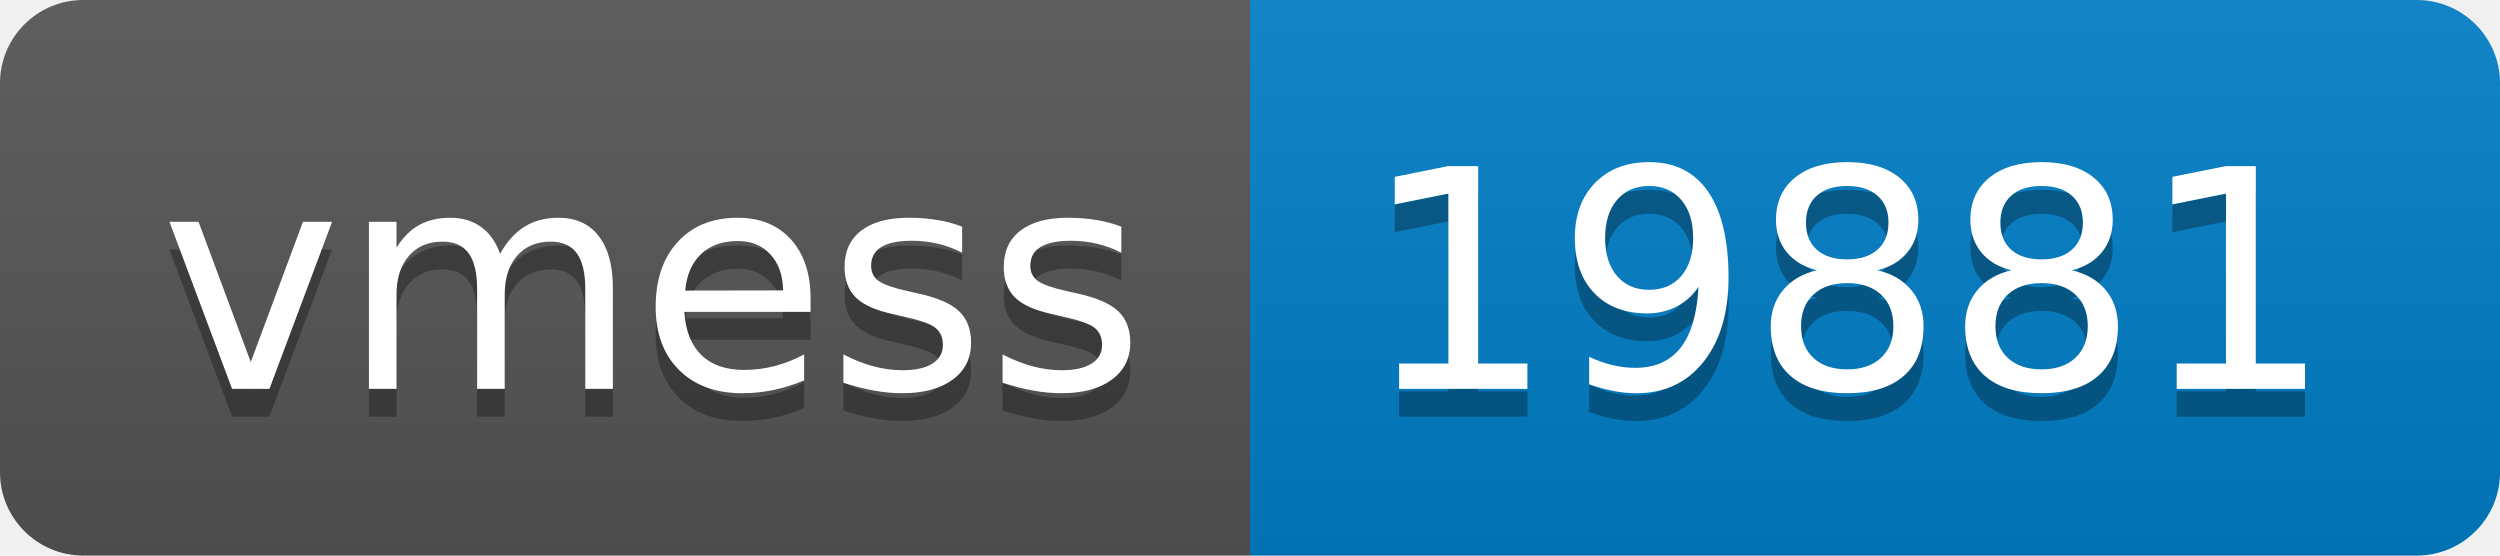
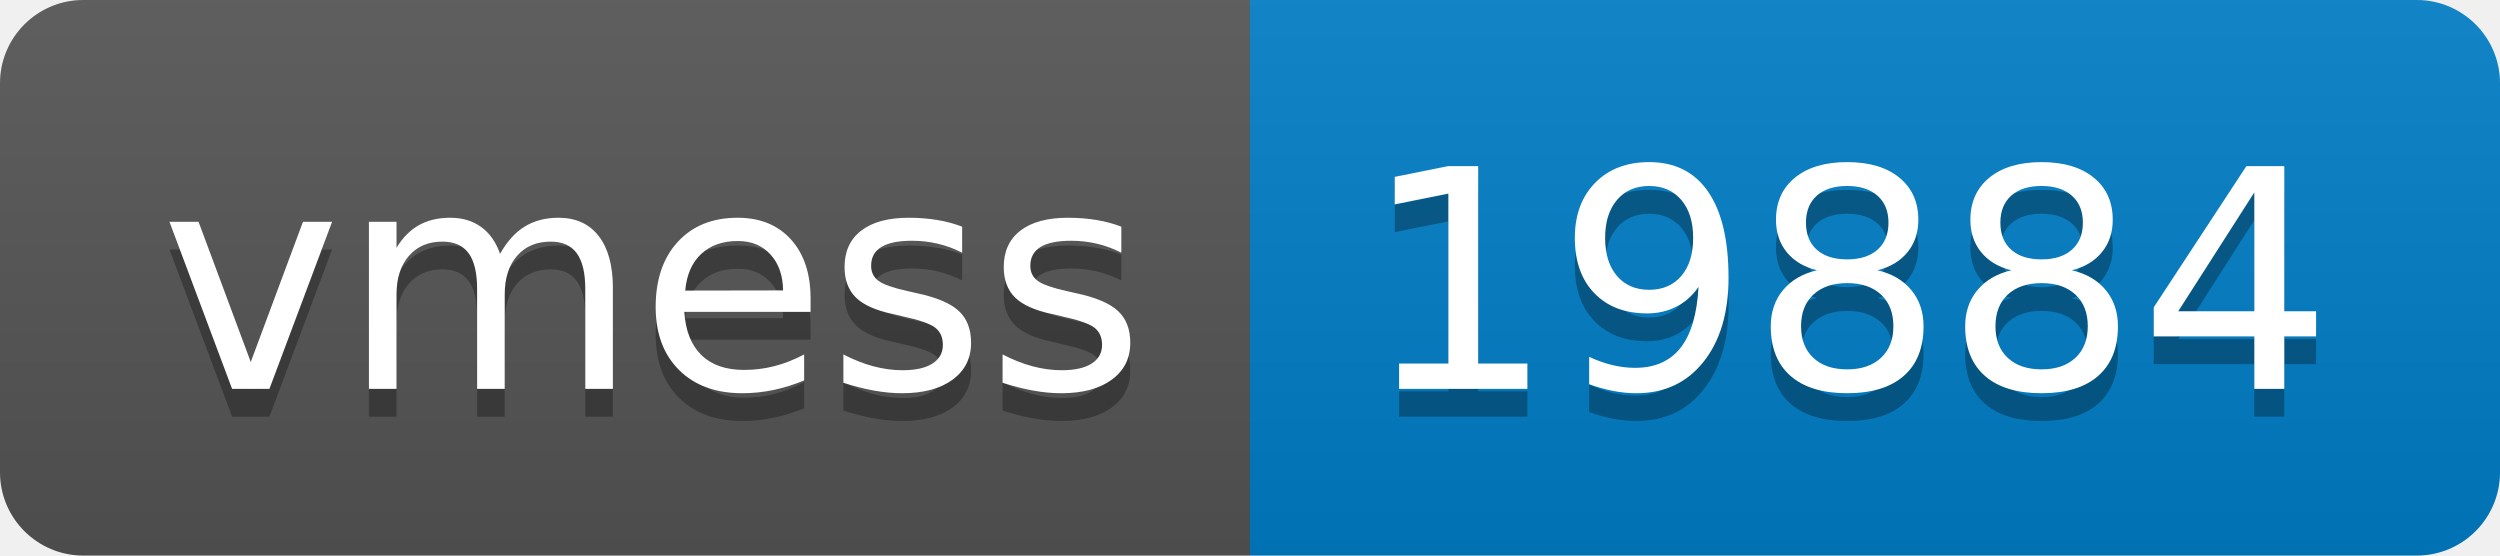
- <svg xmlns="http://www.w3.org/2000/svg" width="90" height="20" role="img" aria-label="vmess: 19881">
+ <svg xmlns="http://www.w3.org/2000/svg" width="90" height="20" role="img" aria-label="vmess: 19884">
  <linearGradient id="s" x2="0" y2="100%">
    <stop offset="0" stop-color="#bbb" stop-opacity=".1" />
    <stop offset="1" stop-opacity=".1" />
  </linearGradient>
  <clipPath id="r">
    <rect width="90" height="20" rx="3" fill="#fff" />
  </clipPath>
  <g clip-path="url(#r)">
    <rect width="45" height="20" fill="#555" />
    <rect x="45" width="45" height="20" fill="#007ec6" />
    <rect width="90" height="20" fill="url(#s)" />
  </g>
  <g fill="#fff" text-anchor="middle" font-family="Verdana,Geneva,DejaVu Sans,sans-serif" text-rendering="geometricPrecision" font-size="110">
    <text aria-hidden="true" x="235" y="150" fill="#010101" fill-opacity=".3" transform="scale(.1)" textLength="350">vmess</text>
    <text x="235" y="140" transform="scale(.1)" fill="#fff" textLength="350">vmess</text>
-     <text aria-hidden="true" x="665" y="150" fill="#010101" fill-opacity=".3" transform="scale(.1)" textLength="350">19881</text>
-     <text x="665" y="140" transform="scale(.1)" fill="#fff" textLength="350">19881</text>
+     <text aria-hidden="true" x="665" y="150" fill="#010101" fill-opacity=".3" transform="scale(.1)" textLength="350">19884</text>
+     <text x="665" y="140" transform="scale(.1)" fill="#fff" textLength="350">19884</text>
  </g>
</svg>
